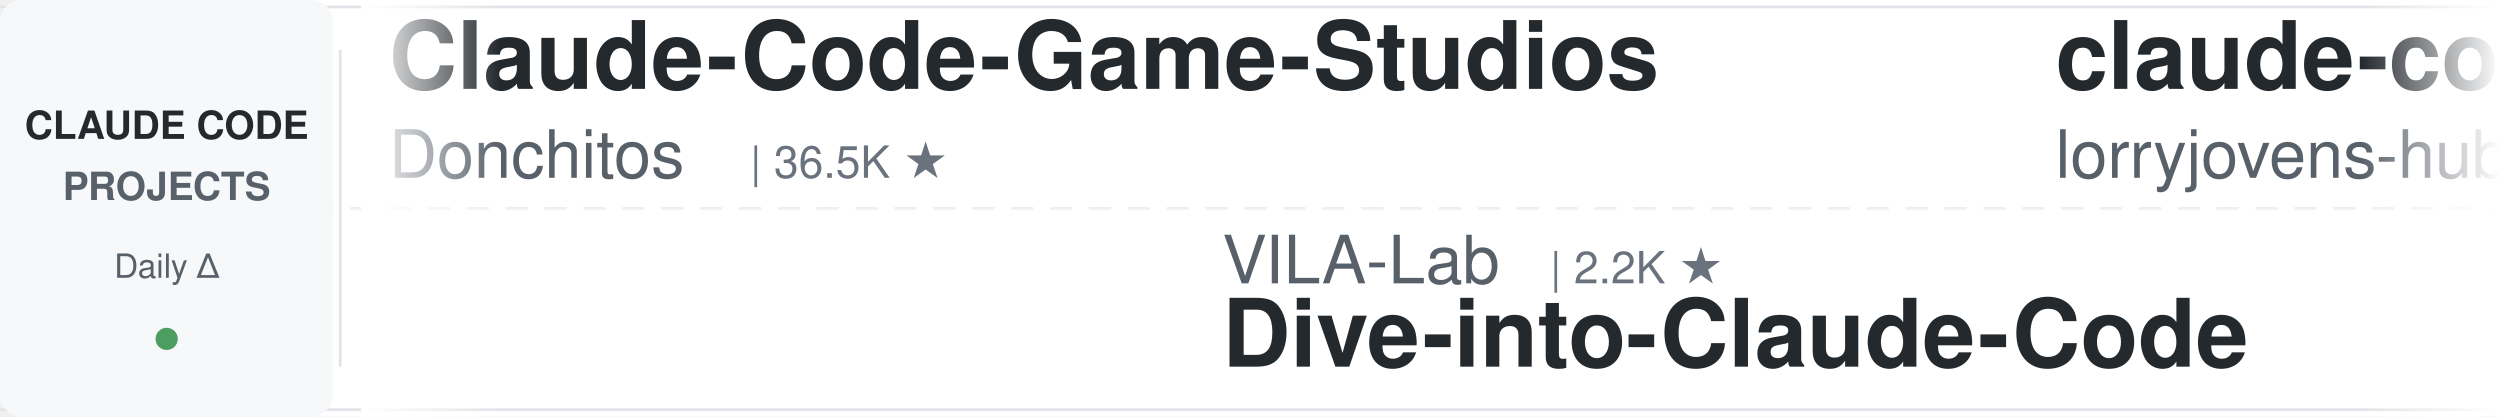
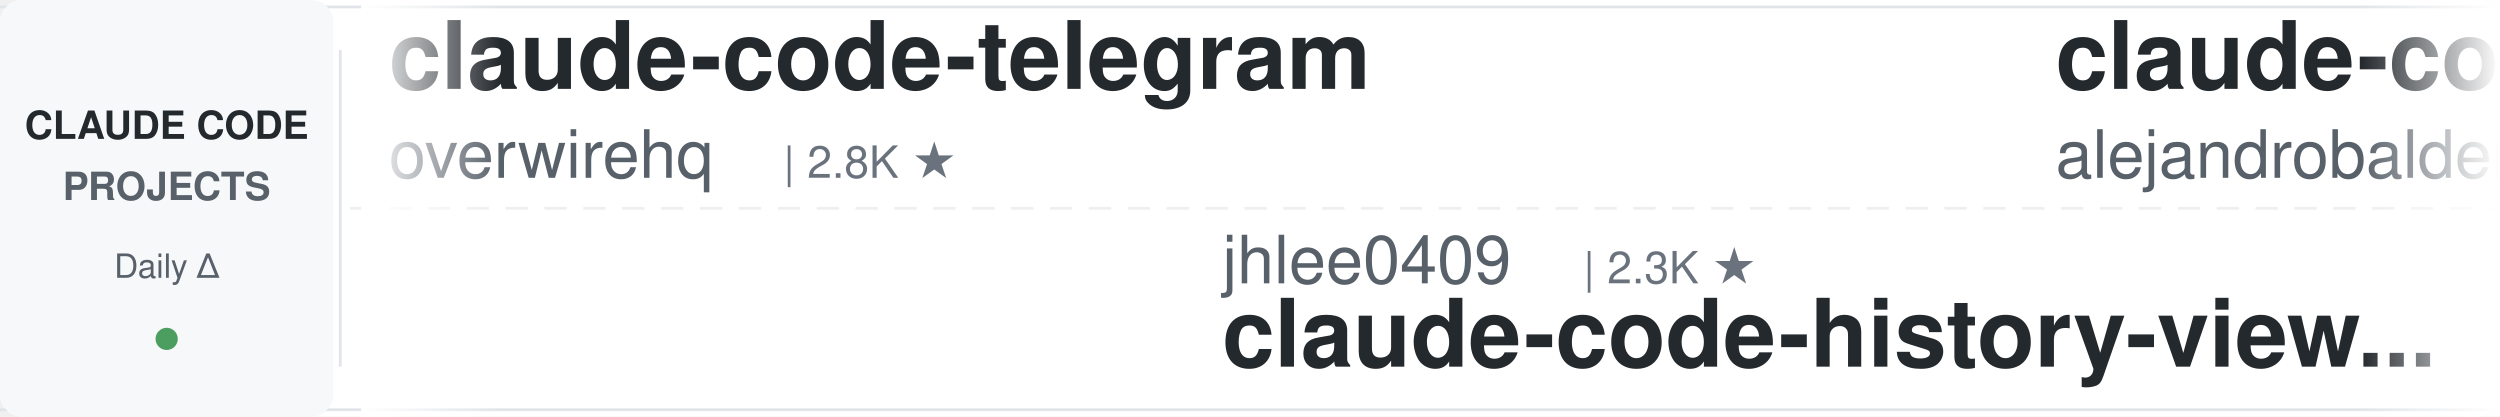
<svg xmlns="http://www.w3.org/2000/svg" width="900" height="150">
  <defs>
    <linearGradient id="leftFade" x1="0%" y1="0%" x2="100%" y2="0%">
      <stop offset="0%" style="stop-color:#ffffff;stop-opacity:1" />
      <stop offset="100%" style="stop-color:#ffffff;stop-opacity:0" />
    </linearGradient>
    <linearGradient id="rightFade" x1="0%" y1="0%" x2="100%" y2="0%">
      <stop offset="0%" style="stop-color:#ffffff;stop-opacity:0" />
      <stop offset="100%" style="stop-color:#ffffff;stop-opacity:1" />
    </linearGradient>
  </defs>
  <rect width="900" height="150" fill="#ffffff" rx="8" />
  <rect x="0" y="2" width="900" height="1" fill="#e1e4e8" />
  <rect x="0" y="147" width="900" height="1" fill="#e1e4e8" />
  <line x1="0" y1="75" x2="900" y2="75" stroke="#e1e4e8" stroke-width="1" stroke-dasharray="8 6" opacity="0.6" />
  <rect x="0" y="0" width="120" height="150" fill="#f6f8fa" rx="8" />
  <text x="60" y="50" font-family="-apple-system, BlinkMacSystemFont, 'Segoe UI', Helvetica, Arial, sans-serif" font-size="14" font-weight="600" fill="#24292e" text-anchor="middle">CLAUDE CODE</text>
  <text x="60" y="72" font-family="-apple-system, BlinkMacSystemFont, 'Segoe UI', Helvetica, Arial, sans-serif" font-size="14" font-weight="600" fill="#586069" text-anchor="middle">PROJECTS</text>
  <text x="60" y="100" font-family="-apple-system, BlinkMacSystemFont, 'Segoe UI', Helvetica, Arial, sans-serif" font-size="12" font-weight="500" fill="#586069" text-anchor="middle">Daily Δ</text>
  <circle cx="60" cy="122" r="4" fill="#22863a" opacity="0.8" />
  <rect x="122" y="18" width="1" height="114" fill="#e1e4e8" />
  <clipPath id="tickerClip">
    <rect x="130" y="0" width="770" height="150" />
  </clipPath>
  <g clip-path="url(#tickerClip)">
    <g id="tickerItems">
      <animateTransform attributeName="transform" attributeType="XML" type="translate" from="0 0" to="-3000 0" dur="54s" repeatCount="indefinite" />
      <g transform="translate(0, 0)">
-         <text x="140" y="32" font-family="-apple-system, BlinkMacSystemFont, 'Segoe UI', Helvetica, Arial, sans-serif" font-size="34" font-weight="600" fill="#24292e">Claude-Code-Game-Studios</text>
-         <text x="140" y="64" font-family="-apple-system, BlinkMacSystemFont, 'Segoe UI', Helvetica, Arial, sans-serif" font-size="24" font-weight="400" fill="#586069">Donchitos</text>
-         <text x="270" y="64" font-family="-apple-system, BlinkMacSystemFont, 'Segoe UI', Helvetica, Arial, sans-serif" font-size="16" font-weight="500" fill="#6a737d">| 36.5K ★</text>
+         <text x="140" y="32" font-family="-apple-system, BlinkMacSystemFont, 'Segoe UI', Helvetica, Arial, sans-serif" font-size="34" font-weight="600" fill="#24292e">claude-code-telegram</text>
+         <text x="140" y="64" font-family="-apple-system, BlinkMacSystemFont, 'Segoe UI', Helvetica, Arial, sans-serif" font-size="24" font-weight="400" fill="#586069">overwirehq</text>
+         <text x="282" y="64" font-family="-apple-system, BlinkMacSystemFont, 'Segoe UI', Helvetica, Arial, sans-serif" font-size="16" font-weight="500" fill="#6a737d">| 2.8K ★</text>
      </g>
      <g transform="translate(300, 0)">
-         <text x="140" y="102" font-family="-apple-system, BlinkMacSystemFont, 'Segoe UI', Helvetica, Arial, sans-serif" font-size="24" font-weight="400" fill="#586069">VILA-Lab</text>
-         <text x="258" y="102" font-family="-apple-system, BlinkMacSystemFont, 'Segoe UI', Helvetica, Arial, sans-serif" font-size="16" font-weight="500" fill="#6a737d">| 2.2K ★</text>
-         <text x="140" y="132" font-family="-apple-system, BlinkMacSystemFont, 'Segoe UI', Helvetica, Arial, sans-serif" font-size="34" font-weight="600" fill="#24292e">Dive-into-Claude-Code</text>
+         <text x="140" y="102" font-family="-apple-system, BlinkMacSystemFont, 'Segoe UI', Helvetica, Arial, sans-serif" font-size="24" font-weight="400" fill="#586069">jhlee0409</text>
+         <text x="270" y="102" font-family="-apple-system, BlinkMacSystemFont, 'Segoe UI', Helvetica, Arial, sans-serif" font-size="16" font-weight="500" fill="#6a737d">| 2.3K ★</text>
+         <text x="140" y="132" font-family="-apple-system, BlinkMacSystemFont, 'Segoe UI', Helvetica, Arial, sans-serif" font-size="34" font-weight="600" fill="#24292e">claude-code-history-view...</text>
      </g>
      <g transform="translate(600, 0)">
+         <text x="140" y="32" font-family="-apple-system, BlinkMacSystemFont, 'Segoe UI', Helvetica, Arial, sans-serif" font-size="34" font-weight="600" fill="#24292e">claude-code-from-source</text>
+         <text x="140" y="64" font-family="-apple-system, BlinkMacSystemFont, 'Segoe UI', Helvetica, Arial, sans-serif" font-size="24" font-weight="400" fill="#586069">alejandrobalderas</text>
+         <text x="366" y="64" font-family="-apple-system, BlinkMacSystemFont, 'Segoe UI', Helvetica, Arial, sans-serif" font-size="16" font-weight="500" fill="#6a737d">| 3.0K ★</text>
+       </g>
+       <g transform="translate(900, 0)">
+         <text x="140" y="102" font-family="-apple-system, BlinkMacSystemFont, 'Segoe UI', Helvetica, Arial, sans-serif" font-size="24" font-weight="400" fill="#586069">Chachamaru127</text>
+         <text x="318" y="102" font-family="-apple-system, BlinkMacSystemFont, 'Segoe UI', Helvetica, Arial, sans-serif" font-size="16" font-weight="500" fill="#6a737d">| 3.2K ★</text>
+         <text x="140" y="132" font-family="-apple-system, BlinkMacSystemFont, 'Segoe UI', Helvetica, Arial, sans-serif" font-size="34" font-weight="600" fill="#24292e">claude-code-harness</text>
+       </g>
+       <g transform="translate(1200, 0)">
        <text x="140" y="32" font-family="-apple-system, BlinkMacSystemFont, 'Segoe UI', Helvetica, Arial, sans-serif" font-size="34" font-weight="600" fill="#24292e">claude-code-rust</text>
        <text x="140" y="64" font-family="-apple-system, BlinkMacSystemFont, 'Segoe UI', Helvetica, Arial, sans-serif" font-size="24" font-weight="400" fill="#586069">lorryjovens-hub</text>
        <text x="342" y="64" font-family="-apple-system, BlinkMacSystemFont, 'Segoe UI', Helvetica, Arial, sans-serif" font-size="16" font-weight="500" fill="#6a737d">| 1.7K ★</text>
      </g>
-       <g transform="translate(900, 0)">
-         <text x="140" y="102" font-family="-apple-system, BlinkMacSystemFont, 'Segoe UI', Helvetica, Arial, sans-serif" font-size="24" font-weight="400" fill="#586069">alejandrobalderas</text>
-         <text x="366" y="102" font-family="-apple-system, BlinkMacSystemFont, 'Segoe UI', Helvetica, Arial, sans-serif" font-size="16" font-weight="500" fill="#6a737d">| 3.0K ★</text>
-         <text x="140" y="132" font-family="-apple-system, BlinkMacSystemFont, 'Segoe UI', Helvetica, Arial, sans-serif" font-size="34" font-weight="600" fill="#24292e">claude-code-from-source</text>
-       </g>
-       <g transform="translate(1200, 0)">
-         <text x="140" y="32" font-family="-apple-system, BlinkMacSystemFont, 'Segoe UI', Helvetica, Arial, sans-serif" font-size="34" font-weight="600" fill="#24292e">edmunds-claude-code</text>
-         <text x="140" y="64" font-family="-apple-system, BlinkMacSystemFont, 'Segoe UI', Helvetica, Arial, sans-serif" font-size="24" font-weight="400" fill="#586069">edmund-io</text>
-         <text x="270" y="64" font-family="-apple-system, BlinkMacSystemFont, 'Segoe UI', Helvetica, Arial, sans-serif" font-size="16" font-weight="500" fill="#6a737d">| 1.5K ★</text>
-       </g>
      <g transform="translate(1500, 0)">
-         <text x="140" y="102" font-family="-apple-system, BlinkMacSystemFont, 'Segoe UI', Helvetica, Arial, sans-serif" font-size="24" font-weight="400" fill="#586069">shanraisshan</text>
-         <text x="306" y="102" font-family="-apple-system, BlinkMacSystemFont, 'Segoe UI', Helvetica, Arial, sans-serif" font-size="16" font-weight="500" fill="#6a737d">| 68.8K ★</text>
-         <text x="140" y="132" font-family="-apple-system, BlinkMacSystemFont, 'Segoe UI', Helvetica, Arial, sans-serif" font-size="34" font-weight="600" fill="#24292e">claude-code-best-practic...</text>
+         <text x="140" y="102" font-family="-apple-system, BlinkMacSystemFont, 'Segoe UI', Helvetica, Arial, sans-serif" font-size="24" font-weight="400" fill="#586069">AICoderTudou</text>
+         <text x="306" y="102" font-family="-apple-system, BlinkMacSystemFont, 'Segoe UI', Helvetica, Arial, sans-serif" font-size="16" font-weight="500" fill="#6a737d">| 493 ★</text>
+         <text x="140" y="132" font-family="-apple-system, BlinkMacSystemFont, 'Segoe UI', Helvetica, Arial, sans-serif" font-size="34" font-weight="600" fill="#24292e">claude-code-tudou</text>
      </g>
      <g transform="translate(1800, 0)">
-         <text x="140" y="32" font-family="-apple-system, BlinkMacSystemFont, 'Segoe UI', Helvetica, Arial, sans-serif" font-size="34" font-weight="600" fill="#24292e">claude-code-security-rev...</text>
-         <text x="140" y="64" font-family="-apple-system, BlinkMacSystemFont, 'Segoe UI', Helvetica, Arial, sans-serif" font-size="24" font-weight="400" fill="#586069">anthropics</text>
-         <text x="282" y="64" font-family="-apple-system, BlinkMacSystemFont, 'Segoe UI', Helvetica, Arial, sans-serif" font-size="16" font-weight="500" fill="#6a737d">| 6.8K ★</text>
+         <text x="140" y="32" font-family="-apple-system, BlinkMacSystemFont, 'Segoe UI', Helvetica, Arial, sans-serif" font-size="34" font-weight="600" fill="#24292e">free-claude-code</text>
+         <text x="140" y="64" font-family="-apple-system, BlinkMacSystemFont, 'Segoe UI', Helvetica, Arial, sans-serif" font-size="24" font-weight="400" fill="#586069">Alishahryar1</text>
+         <text x="306" y="64" font-family="-apple-system, BlinkMacSystemFont, 'Segoe UI', Helvetica, Arial, sans-serif" font-size="16" font-weight="500" fill="#6a737d">| 67.2K ★</text>
      </g>
      <g transform="translate(2100, 0)">
-         <text x="140" y="102" font-family="-apple-system, BlinkMacSystemFont, 'Segoe UI', Helvetica, Arial, sans-serif" font-size="24" font-weight="400" fill="#586069">luyao618</text>
-         <text x="258" y="102" font-family="-apple-system, BlinkMacSystemFont, 'Segoe UI', Helvetica, Arial, sans-serif" font-size="16" font-weight="500" fill="#6a737d">| 1.7K ★</text>
-         <text x="140" y="132" font-family="-apple-system, BlinkMacSystemFont, 'Segoe UI', Helvetica, Arial, sans-serif" font-size="34" font-weight="600" fill="#24292e">Claude-Code-Source-Study</text>
+         <text x="140" y="102" font-family="-apple-system, BlinkMacSystemFont, 'Segoe UI', Helvetica, Arial, sans-serif" font-size="24" font-weight="400" fill="#586069">WorldFlowAI</text>
+         <text x="294" y="102" font-family="-apple-system, BlinkMacSystemFont, 'Segoe UI', Helvetica, Arial, sans-serif" font-size="16" font-weight="500" fill="#6a737d">| 6.0K ★</text>
+         <text x="140" y="132" font-family="-apple-system, BlinkMacSystemFont, 'Segoe UI', Helvetica, Arial, sans-serif" font-size="34" font-weight="600" fill="#24292e">everything-claude-code</text>
      </g>
      <g transform="translate(2400, 0)">
-         <text x="140" y="32" font-family="-apple-system, BlinkMacSystemFont, 'Segoe UI', Helvetica, Arial, sans-serif" font-size="34" font-weight="600" fill="#24292e">sc-claude-code-files</text>
-         <text x="140" y="64" font-family="-apple-system, BlinkMacSystemFont, 'Segoe UI', Helvetica, Arial, sans-serif" font-size="24" font-weight="400" fill="#586069">https-deeplearning-ai</text>
-         <text x="414" y="64" font-family="-apple-system, BlinkMacSystemFont, 'Segoe UI', Helvetica, Arial, sans-serif" font-size="16" font-weight="500" fill="#6a737d">| 561 ★</text>
+         <text x="140" y="32" font-family="-apple-system, BlinkMacSystemFont, 'Segoe UI', Helvetica, Arial, sans-serif" font-size="34" font-weight="600" fill="#24292e">claude-code-book</text>
+         <text x="140" y="64" font-family="-apple-system, BlinkMacSystemFont, 'Segoe UI', Helvetica, Arial, sans-serif" font-size="24" font-weight="400" fill="#586069">lintsinghua</text>
+         <text x="294" y="64" font-family="-apple-system, BlinkMacSystemFont, 'Segoe UI', Helvetica, Arial, sans-serif" font-size="16" font-weight="500" fill="#6a737d">| 4.4K ★</text>
      </g>
      <g transform="translate(2700, 0)">
-         <text x="140" y="102" font-family="-apple-system, BlinkMacSystemFont, 'Segoe UI', Helvetica, Arial, sans-serif" font-size="24" font-weight="400" fill="#586069">Yeachan-Heo</text>
-         <text x="294" y="102" font-family="-apple-system, BlinkMacSystemFont, 'Segoe UI', Helvetica, Arial, sans-serif" font-size="16" font-weight="500" fill="#6a737d">| 40.7K ★</text>
-         <text x="140" y="132" font-family="-apple-system, BlinkMacSystemFont, 'Segoe UI', Helvetica, Arial, sans-serif" font-size="34" font-weight="600" fill="#24292e">oh-my-claudecode</text>
+         <text x="140" y="102" font-family="-apple-system, BlinkMacSystemFont, 'Segoe UI', Helvetica, Arial, sans-serif" font-size="24" font-weight="400" fill="#586069">AprilNEA</text>
+         <text x="258" y="102" font-family="-apple-system, BlinkMacSystemFont, 'Segoe UI', Helvetica, Arial, sans-serif" font-size="16" font-weight="500" fill="#6a737d">| 391 ★</text>
+         <text x="140" y="132" font-family="-apple-system, BlinkMacSystemFont, 'Segoe UI', Helvetica, Arial, sans-serif" font-size="34" font-weight="600" fill="#24292e">claude-code-source</text>
      </g>
      <g transform="translate(3000, 0)">
-         <text x="140" y="32" font-family="-apple-system, BlinkMacSystemFont, 'Segoe UI', Helvetica, Arial, sans-serif" font-size="34" font-weight="600" fill="#24292e">Claude-Code-Game-Studios</text>
-         <text x="140" y="64" font-family="-apple-system, BlinkMacSystemFont, 'Segoe UI', Helvetica, Arial, sans-serif" font-size="24" font-weight="400" fill="#586069">Donchitos</text>
-         <text x="270" y="64" font-family="-apple-system, BlinkMacSystemFont, 'Segoe UI', Helvetica, Arial, sans-serif" font-size="16" font-weight="500" fill="#6a737d">| 36.5K ★</text>
+         <text x="140" y="32" font-family="-apple-system, BlinkMacSystemFont, 'Segoe UI', Helvetica, Arial, sans-serif" font-size="34" font-weight="600" fill="#24292e">claude-code-telegram</text>
+         <text x="140" y="64" font-family="-apple-system, BlinkMacSystemFont, 'Segoe UI', Helvetica, Arial, sans-serif" font-size="24" font-weight="400" fill="#586069">overwirehq</text>
+         <text x="282" y="64" font-family="-apple-system, BlinkMacSystemFont, 'Segoe UI', Helvetica, Arial, sans-serif" font-size="16" font-weight="500" fill="#6a737d">| 2.8K ★</text>
      </g>
      <g transform="translate(3300, 0)">
-         <text x="140" y="102" font-family="-apple-system, BlinkMacSystemFont, 'Segoe UI', Helvetica, Arial, sans-serif" font-size="24" font-weight="400" fill="#586069">VILA-Lab</text>
-         <text x="258" y="102" font-family="-apple-system, BlinkMacSystemFont, 'Segoe UI', Helvetica, Arial, sans-serif" font-size="16" font-weight="500" fill="#6a737d">| 2.2K ★</text>
-         <text x="140" y="132" font-family="-apple-system, BlinkMacSystemFont, 'Segoe UI', Helvetica, Arial, sans-serif" font-size="34" font-weight="600" fill="#24292e">Dive-into-Claude-Code</text>
+         <text x="140" y="102" font-family="-apple-system, BlinkMacSystemFont, 'Segoe UI', Helvetica, Arial, sans-serif" font-size="24" font-weight="400" fill="#586069">jhlee0409</text>
+         <text x="270" y="102" font-family="-apple-system, BlinkMacSystemFont, 'Segoe UI', Helvetica, Arial, sans-serif" font-size="16" font-weight="500" fill="#6a737d">| 2.3K ★</text>
+         <text x="140" y="132" font-family="-apple-system, BlinkMacSystemFont, 'Segoe UI', Helvetica, Arial, sans-serif" font-size="34" font-weight="600" fill="#24292e">claude-code-history-view...</text>
      </g>
      <g transform="translate(3600, 0)">
-         <text x="140" y="32" font-family="-apple-system, BlinkMacSystemFont, 'Segoe UI', Helvetica, Arial, sans-serif" font-size="34" font-weight="600" fill="#24292e">claude-code-rust</text>
-         <text x="140" y="64" font-family="-apple-system, BlinkMacSystemFont, 'Segoe UI', Helvetica, Arial, sans-serif" font-size="24" font-weight="400" fill="#586069">lorryjovens-hub</text>
-         <text x="342" y="64" font-family="-apple-system, BlinkMacSystemFont, 'Segoe UI', Helvetica, Arial, sans-serif" font-size="16" font-weight="500" fill="#6a737d">| 1.7K ★</text>
+         <text x="140" y="32" font-family="-apple-system, BlinkMacSystemFont, 'Segoe UI', Helvetica, Arial, sans-serif" font-size="34" font-weight="600" fill="#24292e">claude-code-from-source</text>
+         <text x="140" y="64" font-family="-apple-system, BlinkMacSystemFont, 'Segoe UI', Helvetica, Arial, sans-serif" font-size="24" font-weight="400" fill="#586069">alejandrobalderas</text>
+         <text x="366" y="64" font-family="-apple-system, BlinkMacSystemFont, 'Segoe UI', Helvetica, Arial, sans-serif" font-size="16" font-weight="500" fill="#6a737d">| 3.0K ★</text>
      </g>
      <g transform="translate(3900, 0)">
-         <text x="140" y="102" font-family="-apple-system, BlinkMacSystemFont, 'Segoe UI', Helvetica, Arial, sans-serif" font-size="24" font-weight="400" fill="#586069">alejandrobalderas</text>
-         <text x="366" y="102" font-family="-apple-system, BlinkMacSystemFont, 'Segoe UI', Helvetica, Arial, sans-serif" font-size="16" font-weight="500" fill="#6a737d">| 3.0K ★</text>
-         <text x="140" y="132" font-family="-apple-system, BlinkMacSystemFont, 'Segoe UI', Helvetica, Arial, sans-serif" font-size="34" font-weight="600" fill="#24292e">claude-code-from-source</text>
+         <text x="140" y="102" font-family="-apple-system, BlinkMacSystemFont, 'Segoe UI', Helvetica, Arial, sans-serif" font-size="24" font-weight="400" fill="#586069">Chachamaru127</text>
+         <text x="318" y="102" font-family="-apple-system, BlinkMacSystemFont, 'Segoe UI', Helvetica, Arial, sans-serif" font-size="16" font-weight="500" fill="#6a737d">| 3.2K ★</text>
+         <text x="140" y="132" font-family="-apple-system, BlinkMacSystemFont, 'Segoe UI', Helvetica, Arial, sans-serif" font-size="34" font-weight="600" fill="#24292e">claude-code-harness</text>
      </g>
    </g>
  </g>
  <rect x="130" y="0" width="50" height="150" fill="url(#leftFade)" />
  <rect x="850" y="0" width="50" height="150" fill="url(#rightFade)" />
</svg>
